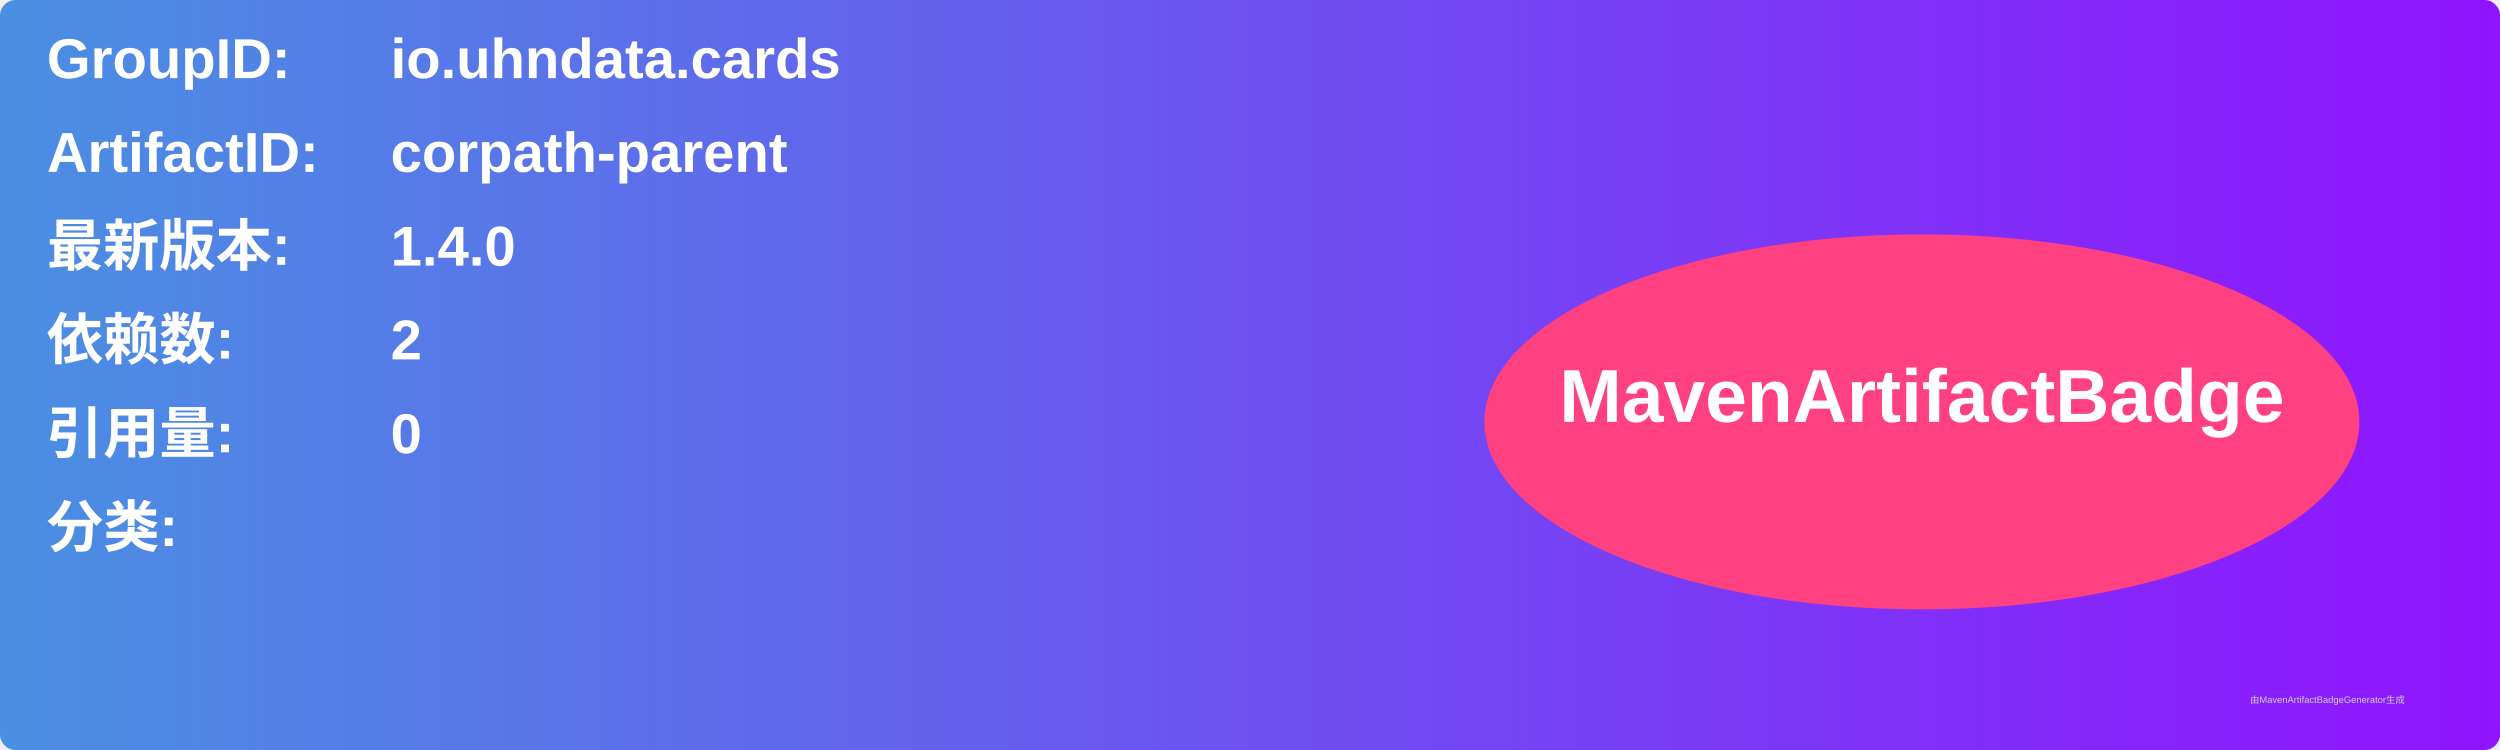
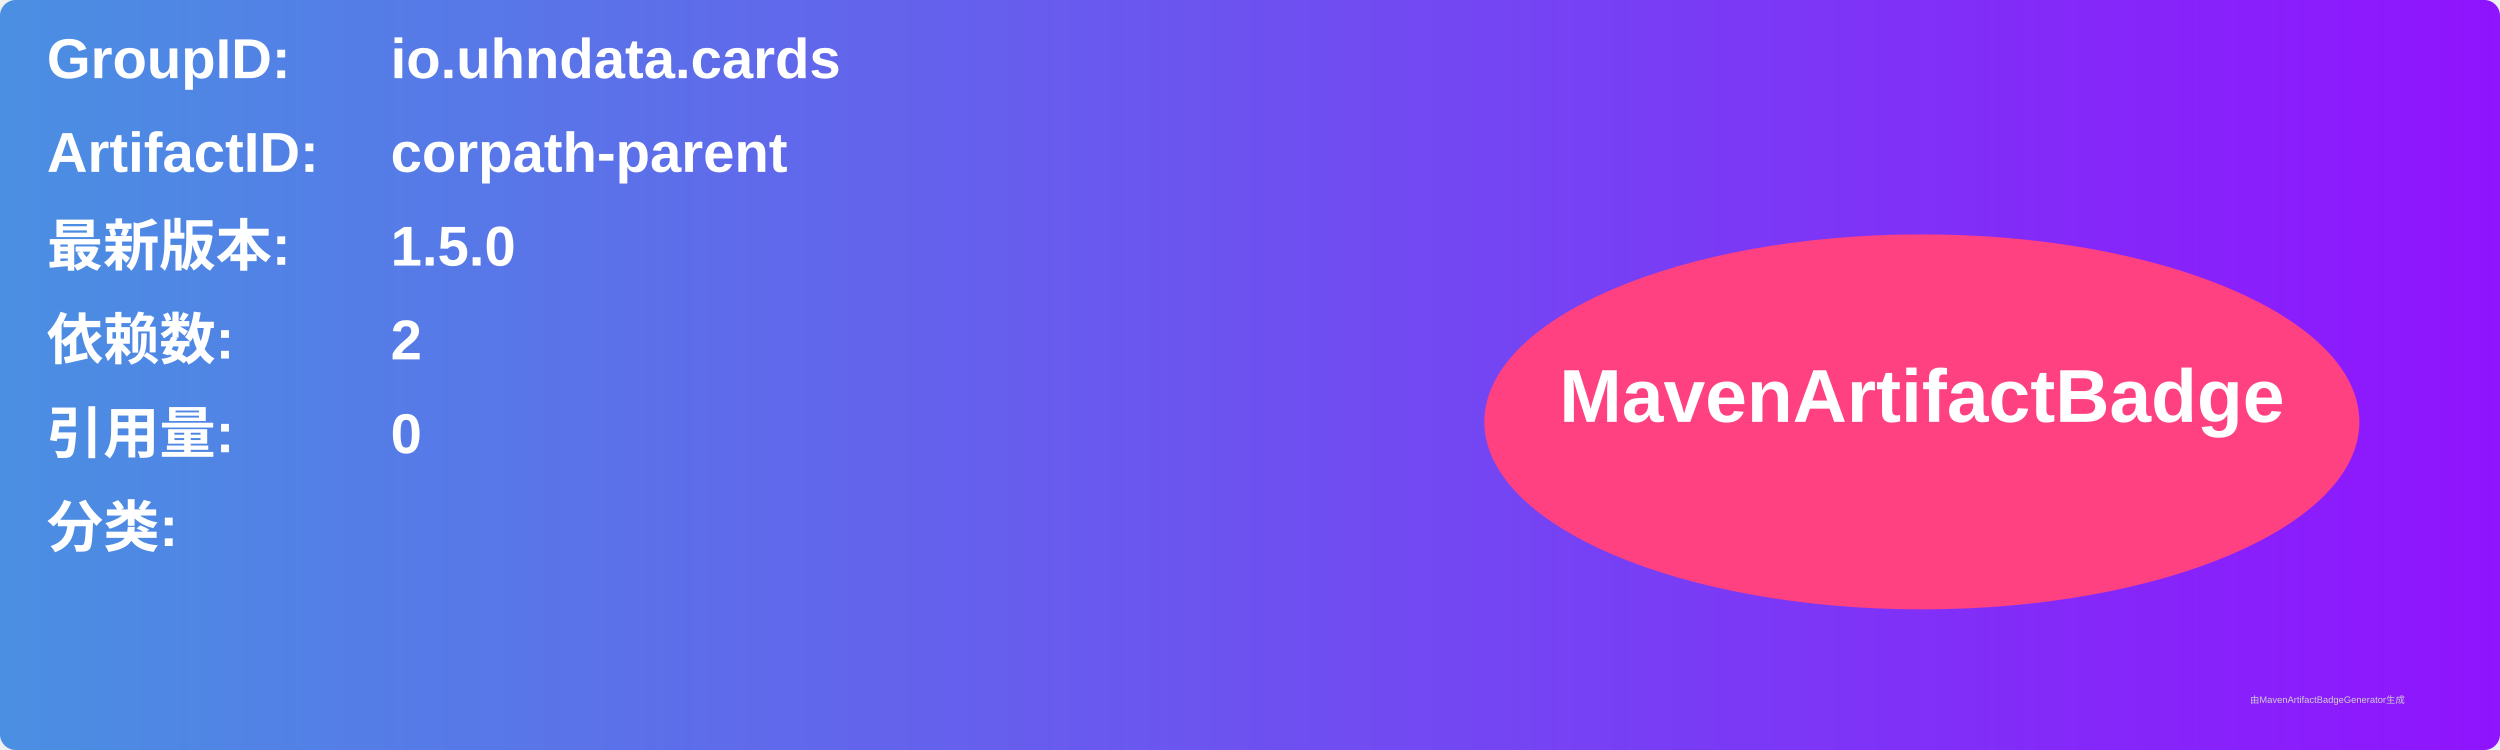
<svg xmlns="http://www.w3.org/2000/svg" width="800" height="240" viewBox="0 0 800 240">
  <linearGradient id="grad" x1="0%" y1="0%" x2="100%" y2="0%">
    <stop offset="0%" stop-color="#4a90e2" />
    <stop offset="100%" stop-color="#9013fe" />
  </linearGradient>
  <rect width="100%" height="100%" rx="5" ry="5" fill="url(#grad)" />
  <g transform="translate(15, 15)">
    <text x="0" y="10" font-family="Arial" font-size="18" fill="white" font-weight="bold" width="260">GroupID:</text>
    <text x="110" y="10" font-family="Arial" font-size="18" fill="white" font-weight="bold" width="460">io.uhndata.cards</text>
    <text x="0" y="40" font-family="Arial" font-size="18" fill="white" font-weight="bold" width="260">ArtifactID:</text>
    <text x="110" y="40" font-family="Arial" font-size="18" fill="white" font-weight="bold" width="460">corpath-parent</text>
    <text x="0" y="70" font-family="Arial" font-size="18" fill="white" font-weight="bold">最新版本:</text>
    <text x="110" y="70" font-family="Arial" font-size="18" fill="white" font-weight="bold">
-       <tspan font-weight="bold">1.4.0</tspan>
+       <tspan font-weight="bold">1.5.0</tspan>
    </text>
    <text x="0" y="100" font-family="Arial" font-size="18" fill="white" font-weight="bold">依赖数: </text>
    <text x="110" y="100" font-family="Arial" font-size="18" fill="white">
      <tspan font-weight="bold">2</tspan>
    </text>
    <text x="0" y="130" font-family="Arial" font-size="18" fill="white" font-weight="bold">引用量: </text>
    <text x="110" y="130" font-family="Arial" font-size="18" fill="white">
      <tspan font-weight="bold">0</tspan>
    </text>
    <text x="0" y="160" font-family="Arial" font-size="18" fill="white" font-weight="bold">分类:</text>
    <text x="10" y="190" font-family="Arial" font-size="10" fill="white">
      <tspan font-weight="bold" />
    </text>
    <ellipse cx="600" cy="120" rx="140" ry="60" fill="#ff4081" />
    <text x="600" y="120" text-anchor="middle" font-family="Arial" font-size="24" fill="white" font-weight="bold">MavenArtifactBadge</text>
  </g>
  <text x="720" y="225" font-family="Arial" font-size="3" fill="#d0d0d0">由MavenArtifactBadgeGenerator生成</text>
</svg>
